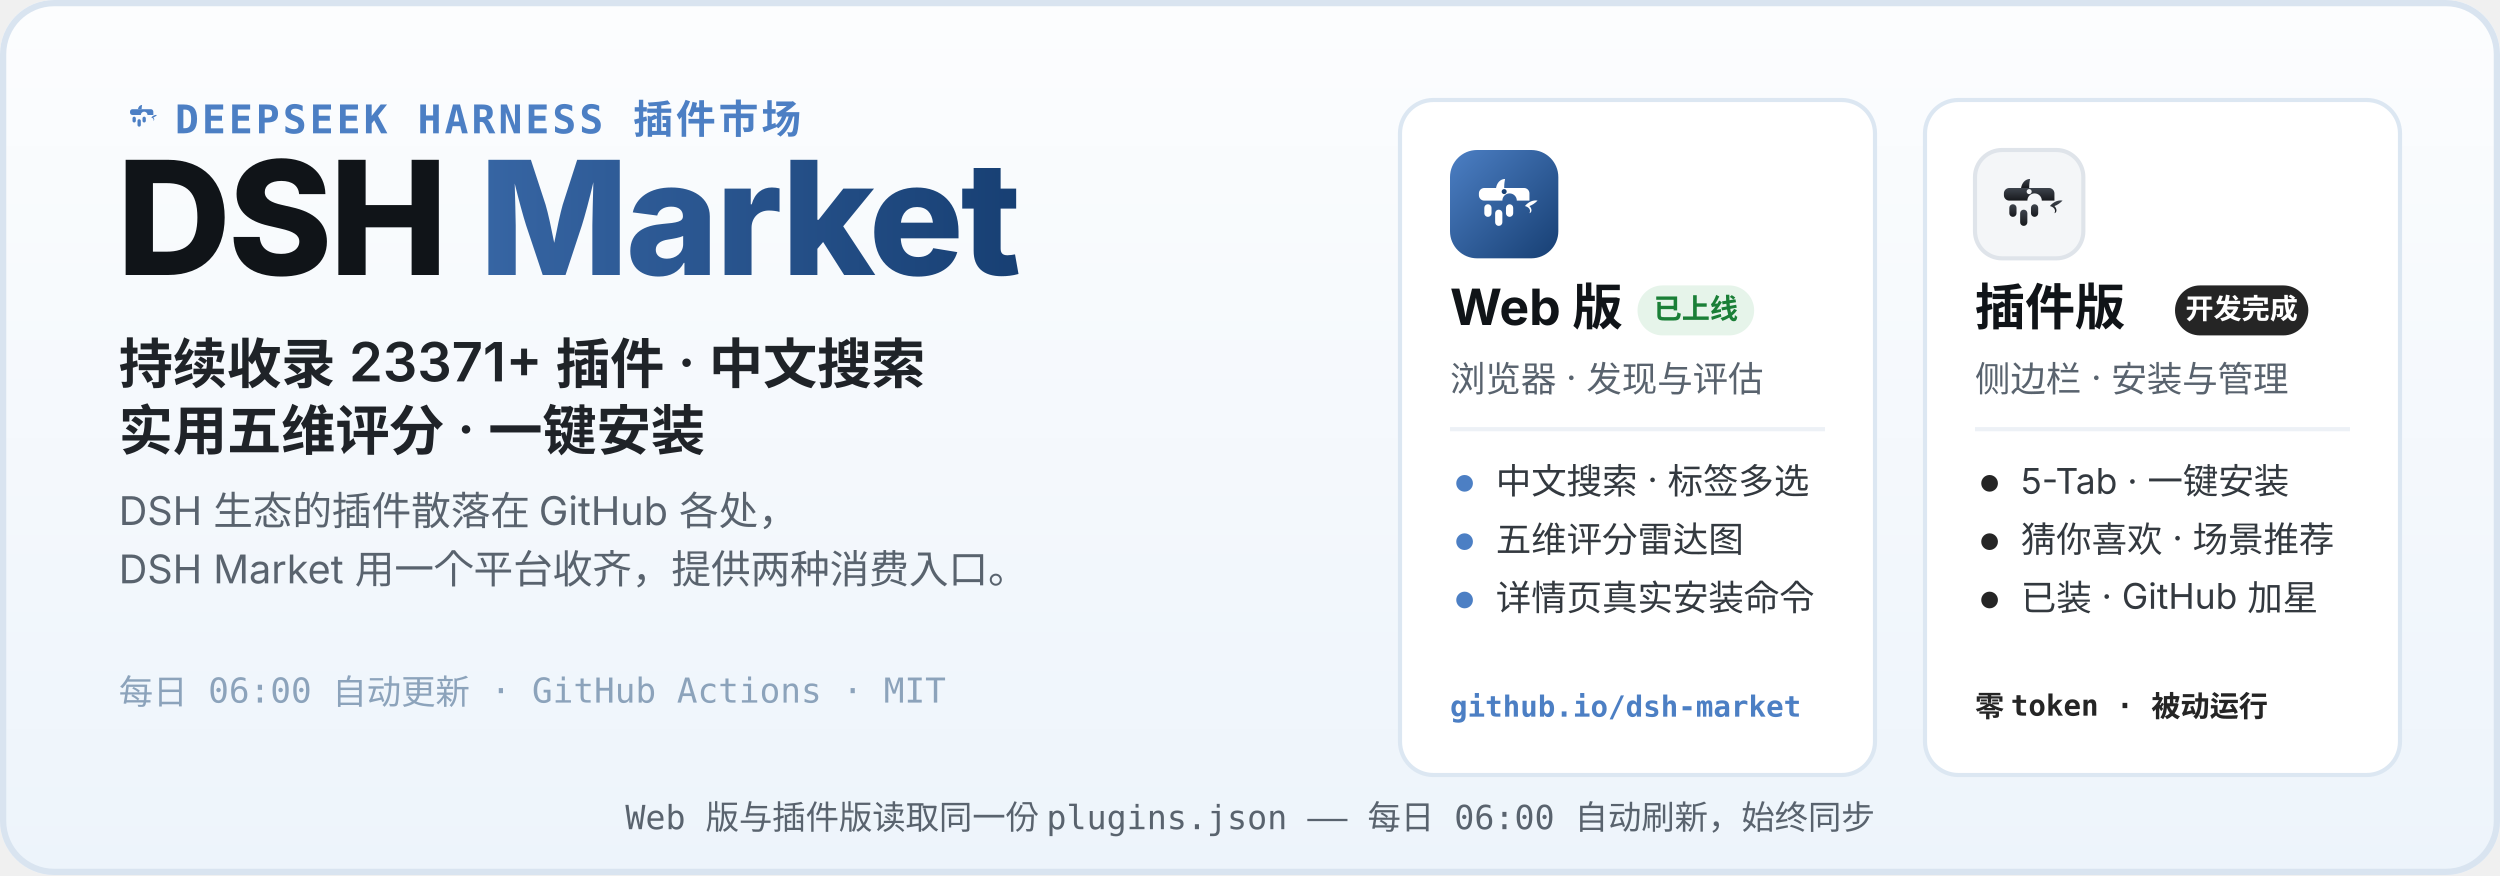
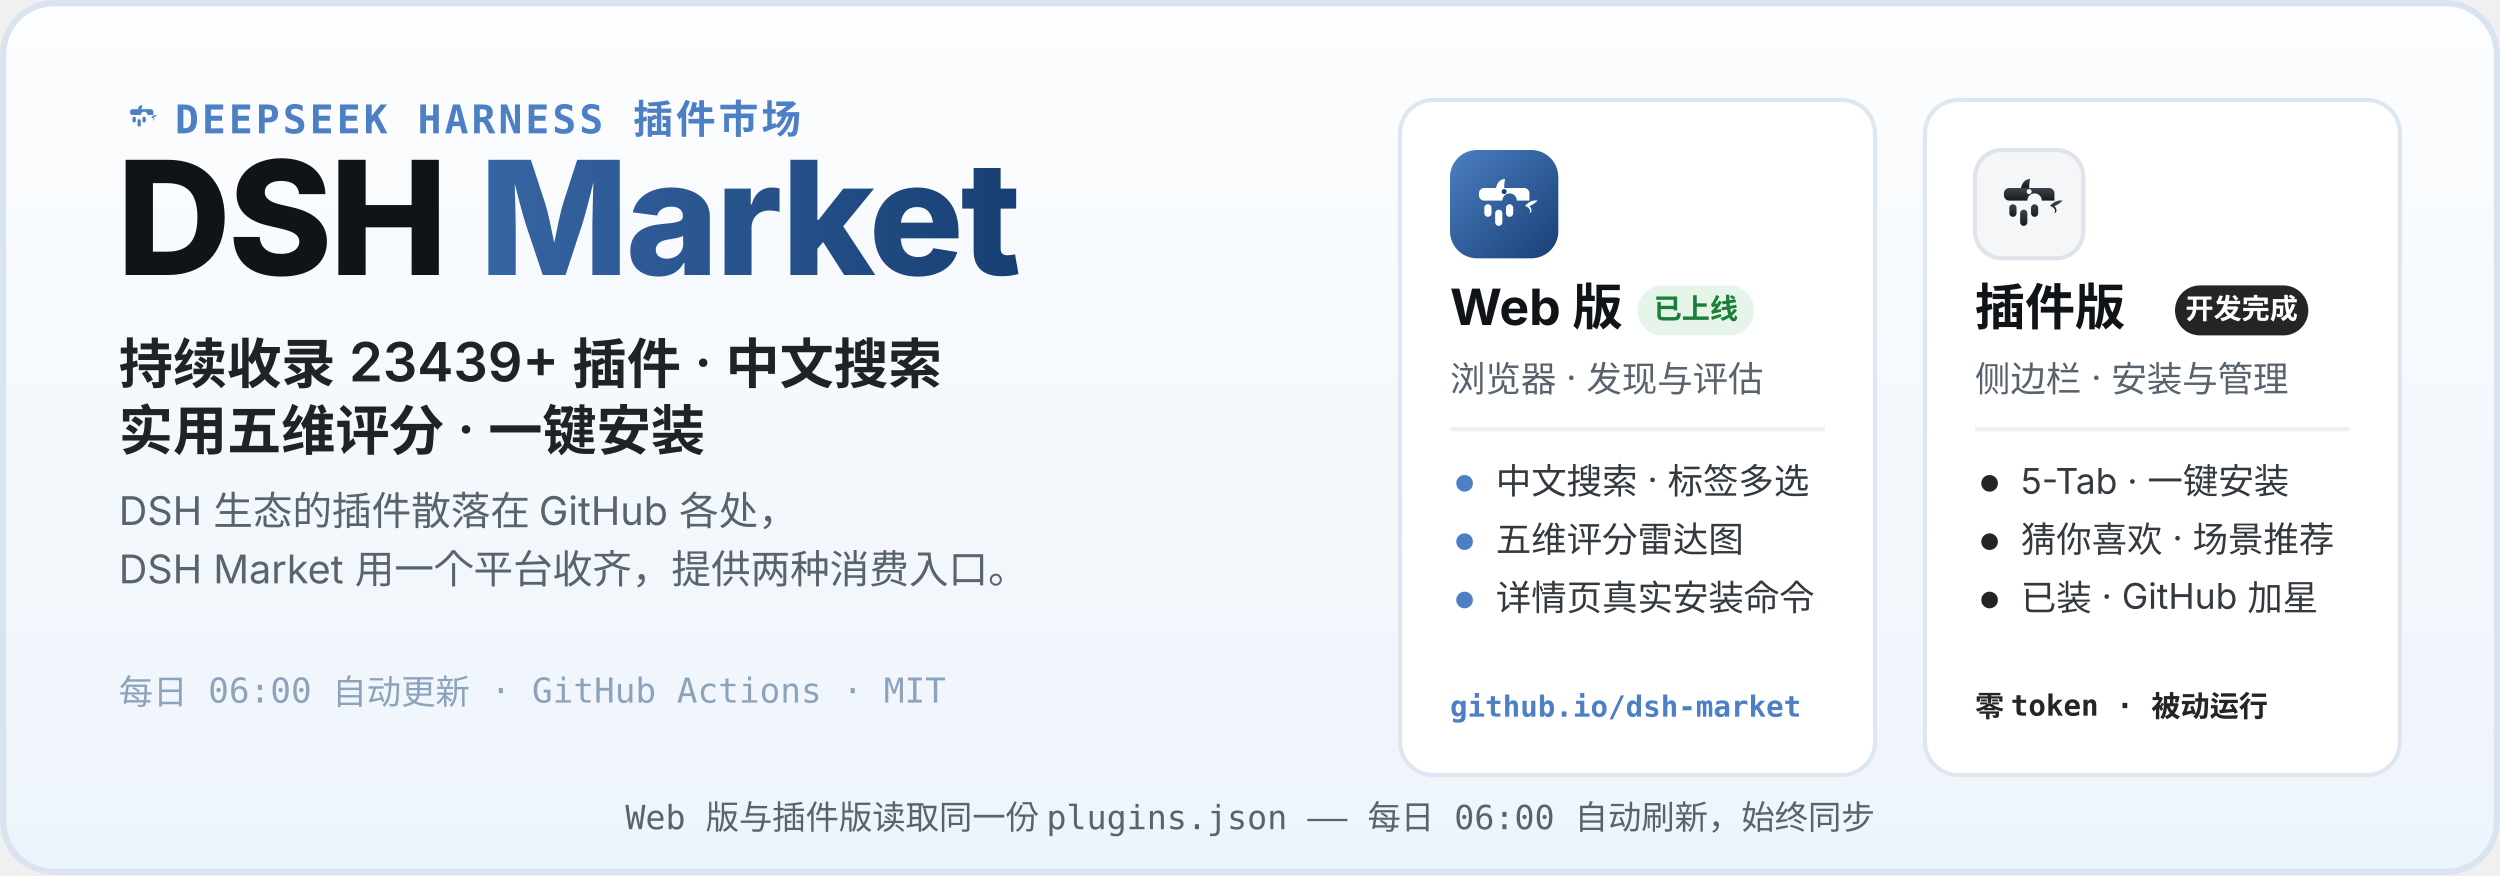
<svg xmlns="http://www.w3.org/2000/svg" width="1200" height="420" viewBox="0 0 1200 420" role="img" aria-labelledby="hero-title hero-desc">
  <defs>
    <linearGradient id="heroBg" x1="0" y1="0" x2="0" y2="1">
      <stop offset="0" stop-color="#FCFDFE" />
      <stop offset="1" stop-color="#EDF4FB" />
    </linearGradient>
    <linearGradient id="webLogo" x1="0" y1="0" x2="1" y2="1">
      <stop offset="0" stop-color="#4C7FC4" />
      <stop offset="1" stop-color="#173F73" />
    </linearGradient>
    <linearGradient id="plugLogo" x1="0" y1="0" x2="0" y2="1">
      <stop offset="0" stop-color="#3E444D" />
      <stop offset="1" stop-color="#17191D" />
    </linearGradient>
    <linearGradient id="marketWord" x1="0" y1="0" x2="1" y2="0">
      <stop offset="0" stop-color="#4C7FC4" />
      <stop offset="1" stop-color="#173F73" />
    </linearGradient>
  </defs>
  <rect width="1200" height="420" rx="26" fill="url(#heroBg)" />
  <rect x="1.5" y="1.5" width="1197" height="417" rx="24.5" fill="none" stroke="#D9E4F0" stroke-width="3" />
  <g transform="translate(56 44) scale(0.2)">
    <path d="M51 42 C52 36 56 32 61 32 C60 37 60 40 60 42 Z" fill="#4C7FC4" />
    <path d="M83 62 C87 57 93 55 97 56 C94 59 91 61 88 62 C91 65 91 69 88 70 C90 66 87 63 83 62 Z" fill="#4C7FC4" />
    <g fill="#4C7FC4">
      <path d="M38 42 h44 a6 6 0 0 1 6 6 v8 h-14 a8 8 0 1 0 -16 0 h-20 a6 6 0 0 1 -6 -6 v-2 a6 6 0 0 1 6 -6 z" />
      <rect x="38" y="60" width="8" height="14" rx="4" />
      <rect x="50" y="66" width="8" height="18" rx="4" />
      <rect x="62" y="60" width="8" height="14" rx="4" />
    </g>
  </g>
  <text x="84" y="64" font-family="ui-monospace, SFMono-Regular, Menlo, Consolas, monospace" font-size="19" font-weight="600" letter-spacing="1.5" fill="#4C7FC4">DEEPSEEK HARNESS 插件市场</text>
  <text x="56" y="132" font-family="-apple-system, BlinkMacSystemFont, 'Segoe UI', 'PingFang SC', 'Microsoft YaHei', 'Noto Sans SC', sans-serif" font-size="76" font-weight="800" letter-spacing="-1.5" fill="#101418">DSH <tspan fill="url(#marketWord)">Market</tspan>
  </text>
-   <text x="57" y="184" font-family="-apple-system, BlinkMacSystemFont, 'Segoe UI', 'PingFang SC', 'Microsoft YaHei', 'Noto Sans SC', sans-serif" font-size="26" font-weight="600" fill="#1F2328">持续收录 23371+ 插件 · 中文搜索</text>
+   <text x="57" y="184" font-family="-apple-system, BlinkMacSystemFont, 'Segoe UI', 'PingFang SC', 'Microsoft YaHei', 'Noto Sans SC', sans-serif" font-size="26" font-weight="600" fill="#1F2328">持续收录 23439+ 插件 · 中文搜索</text>
  <text x="57" y="216" font-family="-apple-system, BlinkMacSystemFont, 'Segoe UI', 'PingFang SC', 'Microsoft YaHei', 'Noto Sans SC', sans-serif" font-size="26" font-weight="600" fill="#1F2328">实用五维评分 · 一键安装</text>
  <text x="57" y="252" font-family="-apple-system, BlinkMacSystemFont, 'Segoe UI', 'PingFang SC', 'Microsoft YaHei', 'Noto Sans SC', sans-serif" font-size="19" fill="#59636E">DSH 生态的插件散落在 GitHub 各处，</text>
  <text x="57" y="280" font-family="-apple-system, BlinkMacSystemFont, 'Segoe UI', 'PingFang SC', 'Microsoft YaHei', 'Noto Sans SC', sans-serif" font-size="19" fill="#59636E">DSH Market 用一个平台收齐，提供两种消费入口。</text>
  <text x="57" y="338" font-family="ui-monospace, SFMono-Regular, Menlo, Consolas, monospace" font-size="16.5" fill="#8CA3BB">每日 06:00 自动更新 · GitHub Actions · MIT</text>
  <g>
    <rect x="672" y="48" width="228" height="324" rx="16" fill="#FFFFFF" stroke="#DCE7F2" stroke-width="2" />
    <g transform="translate(696 72)">
      <rect width="52" height="52" rx="13" fill="url(#webLogo)" />
      <g transform="translate(26 26.9) scale(0.4333) translate(-60 -62)">
        <path d="M51 42 C52 36 56 32 61 32 C60 37 60 40 60 42 Z" fill="#fff" />
        <path d="M83 62 C87 57 93 55 97 56 C94 59 91 61 88 62 C91 65 91 69 88 70 C90 66 87 63 83 62 Z" fill="#fff" />
        <g fill="#fff">
          <path d="M38 42 h44 a6 6 0 0 1 6 6 v8 h-14 a8 8 0 1 0 -16 0 h-20 a6 6 0 0 1 -6 -6 v-2 a6 6 0 0 1 6 -6 z" />
          <rect x="38" y="60" width="8" height="14" rx="4" />
          <rect x="50" y="66" width="8" height="18" rx="4" />
          <rect x="62" y="60" width="8" height="14" rx="4" />
        </g>
        <circle cx="60" cy="46" r="2.8" fill="#173F73" />
      </g>
    </g>
    <text x="696" y="156" font-family="-apple-system, BlinkMacSystemFont, 'Segoe UI', 'PingFang SC', 'Microsoft YaHei', 'Noto Sans SC', sans-serif" font-size="24" font-weight="700" fill="#101418">Web 版</text>
    <rect x="786" y="137" width="56" height="24" rx="12" fill="#E6F4EA" />
    <text x="814" y="153" font-family="-apple-system, BlinkMacSystemFont, 'Segoe UI', 'PingFang SC', 'Microsoft YaHei', 'Noto Sans SC', sans-serif" font-size="13.5" font-weight="700" fill="#1A7F37" text-anchor="middle">已上线</text>
    <text x="696" y="188" font-family="-apple-system, BlinkMacSystemFont, 'Segoe UI', 'PingFang SC', 'Microsoft YaHei', 'Noto Sans SC', sans-serif" font-size="17" fill="#59636E">浏览器 · 发现与评估</text>
    <line x1="696" y1="206" x2="876" y2="206" stroke="#EDF1F6" stroke-width="2" />
    <circle cx="703" cy="232" r="4" fill="#4C7FC4" />
    <text x="718" y="237" font-family="-apple-system, BlinkMacSystemFont, 'Segoe UI', 'PingFang SC', 'Microsoft YaHei', 'Noto Sans SC', sans-serif" font-size="17" fill="#33393F">中文搜索 · 标签多选</text>
    <circle cx="703" cy="260" r="4" fill="#4C7FC4" />
    <text x="718" y="265" font-family="-apple-system, BlinkMacSystemFont, 'Segoe UI', 'PingFang SC', 'Microsoft YaHei', 'Noto Sans SC', sans-serif" font-size="17" fill="#33393F">五维评分雷达图</text>
    <circle cx="703" cy="288" r="4" fill="#4C7FC4" />
    <text x="718" y="293" font-family="-apple-system, BlinkMacSystemFont, 'Segoe UI', 'PingFang SC', 'Microsoft YaHei', 'Noto Sans SC', sans-serif" font-size="17" fill="#33393F">详情页真实安装命令</text>
    <text x="696" y="344" font-family="ui-monospace, SFMono-Regular, Menlo, Consolas, monospace" font-size="14" font-weight="600" fill="#4C7FC4">github.io/dsh-market</text>
  </g>
  <g>
    <rect x="924" y="48" width="228" height="324" rx="16" fill="#FFFFFF" stroke="#DCE7F2" stroke-width="2" />
    <g transform="translate(948 72)">
      <rect width="52" height="52" rx="13" fill="#F4F6F8" stroke="#DFE4EA" stroke-width="2" />
      <g transform="translate(26 26.9) scale(0.4333) translate(-60 -62)">
        <path d="M51 42 C52 36 56 32 61 32 C60 37 60 40 60 42 Z" fill="url(#plugLogo)" />
        <path d="M83 62 C87 57 93 55 97 56 C94 59 91 61 88 62 C91 65 91 69 88 70 C90 66 87 63 83 62 Z" fill="url(#plugLogo)" />
        <g fill="url(#plugLogo)">
          <path d="M38 42 h44 a6 6 0 0 1 6 6 v8 h-14 a8 8 0 1 0 -16 0 h-20 a6 6 0 0 1 -6 -6 v-2 a6 6 0 0 1 6 -6 z" />
          <rect x="38" y="60" width="8" height="14" rx="4" />
          <rect x="50" y="66" width="8" height="18" rx="4" />
          <rect x="62" y="60" width="8" height="14" rx="4" />
        </g>
        <circle cx="60" cy="46" r="2.8" fill="#F4F6F8" />
      </g>
    </g>
    <text x="948" y="156" font-family="-apple-system, BlinkMacSystemFont, 'Segoe UI', 'PingFang SC', 'Microsoft YaHei', 'Noto Sans SC', sans-serif" font-size="24" font-weight="700" fill="#101418">插件版</text>
    <rect x="1044" y="137" width="64" height="24" rx="12" fill="#252525" />
    <text x="1076" y="153" font-family="-apple-system, BlinkMacSystemFont, 'Segoe UI', 'PingFang SC', 'Microsoft YaHei', 'Noto Sans SC', sans-serif" font-size="13.5" font-weight="700" fill="#FFFFFF" text-anchor="middle">开发完成</text>
    <text x="948" y="188" font-family="-apple-system, BlinkMacSystemFont, 'Segoe UI', 'PingFang SC', 'Microsoft YaHei', 'Noto Sans SC', sans-serif" font-size="17" fill="#59636E">侧边栏 · 安装与管理</text>
    <line x1="948" y1="206" x2="1128" y2="206" stroke="#EDF1F6" stroke-width="2" />
    <circle cx="955" cy="232" r="4" fill="#252525" />
    <text x="970" y="237" font-family="-apple-system, BlinkMacSystemFont, 'Segoe UI', 'PingFang SC', 'Microsoft YaHei', 'Noto Sans SC', sans-serif" font-size="17" fill="#33393F">5-Tab · 一键安装</text>
    <circle cx="955" cy="260" r="4" fill="#252525" />
    <text x="970" y="265" font-family="-apple-system, BlinkMacSystemFont, 'Segoe UI', 'PingFang SC', 'Microsoft YaHei', 'Noto Sans SC', sans-serif" font-size="17" fill="#33393F">猜你喜欢 · 场景推荐</text>
    <circle cx="955" cy="288" r="4" fill="#252525" />
    <text x="970" y="293" font-family="-apple-system, BlinkMacSystemFont, 'Segoe UI', 'PingFang SC', 'Microsoft YaHei', 'Noto Sans SC', sans-serif" font-size="17" fill="#33393F">已装 · GitHub 加星</text>
    <text x="948" y="344" font-family="ui-monospace, SFMono-Regular, Menlo, Consolas, monospace" font-size="14" font-weight="600" fill="#252525">零 token · 被动运行</text>
  </g>
  <text x="600" y="398" font-family="ui-monospace, SFMono-Regular, Menlo, Consolas, monospace" font-size="16" fill="#59636E" text-anchor="middle">Web 版与插件版读取同一份 plugins.json —— 每日 06:00 自动刷新，始终同步</text>
</svg>
